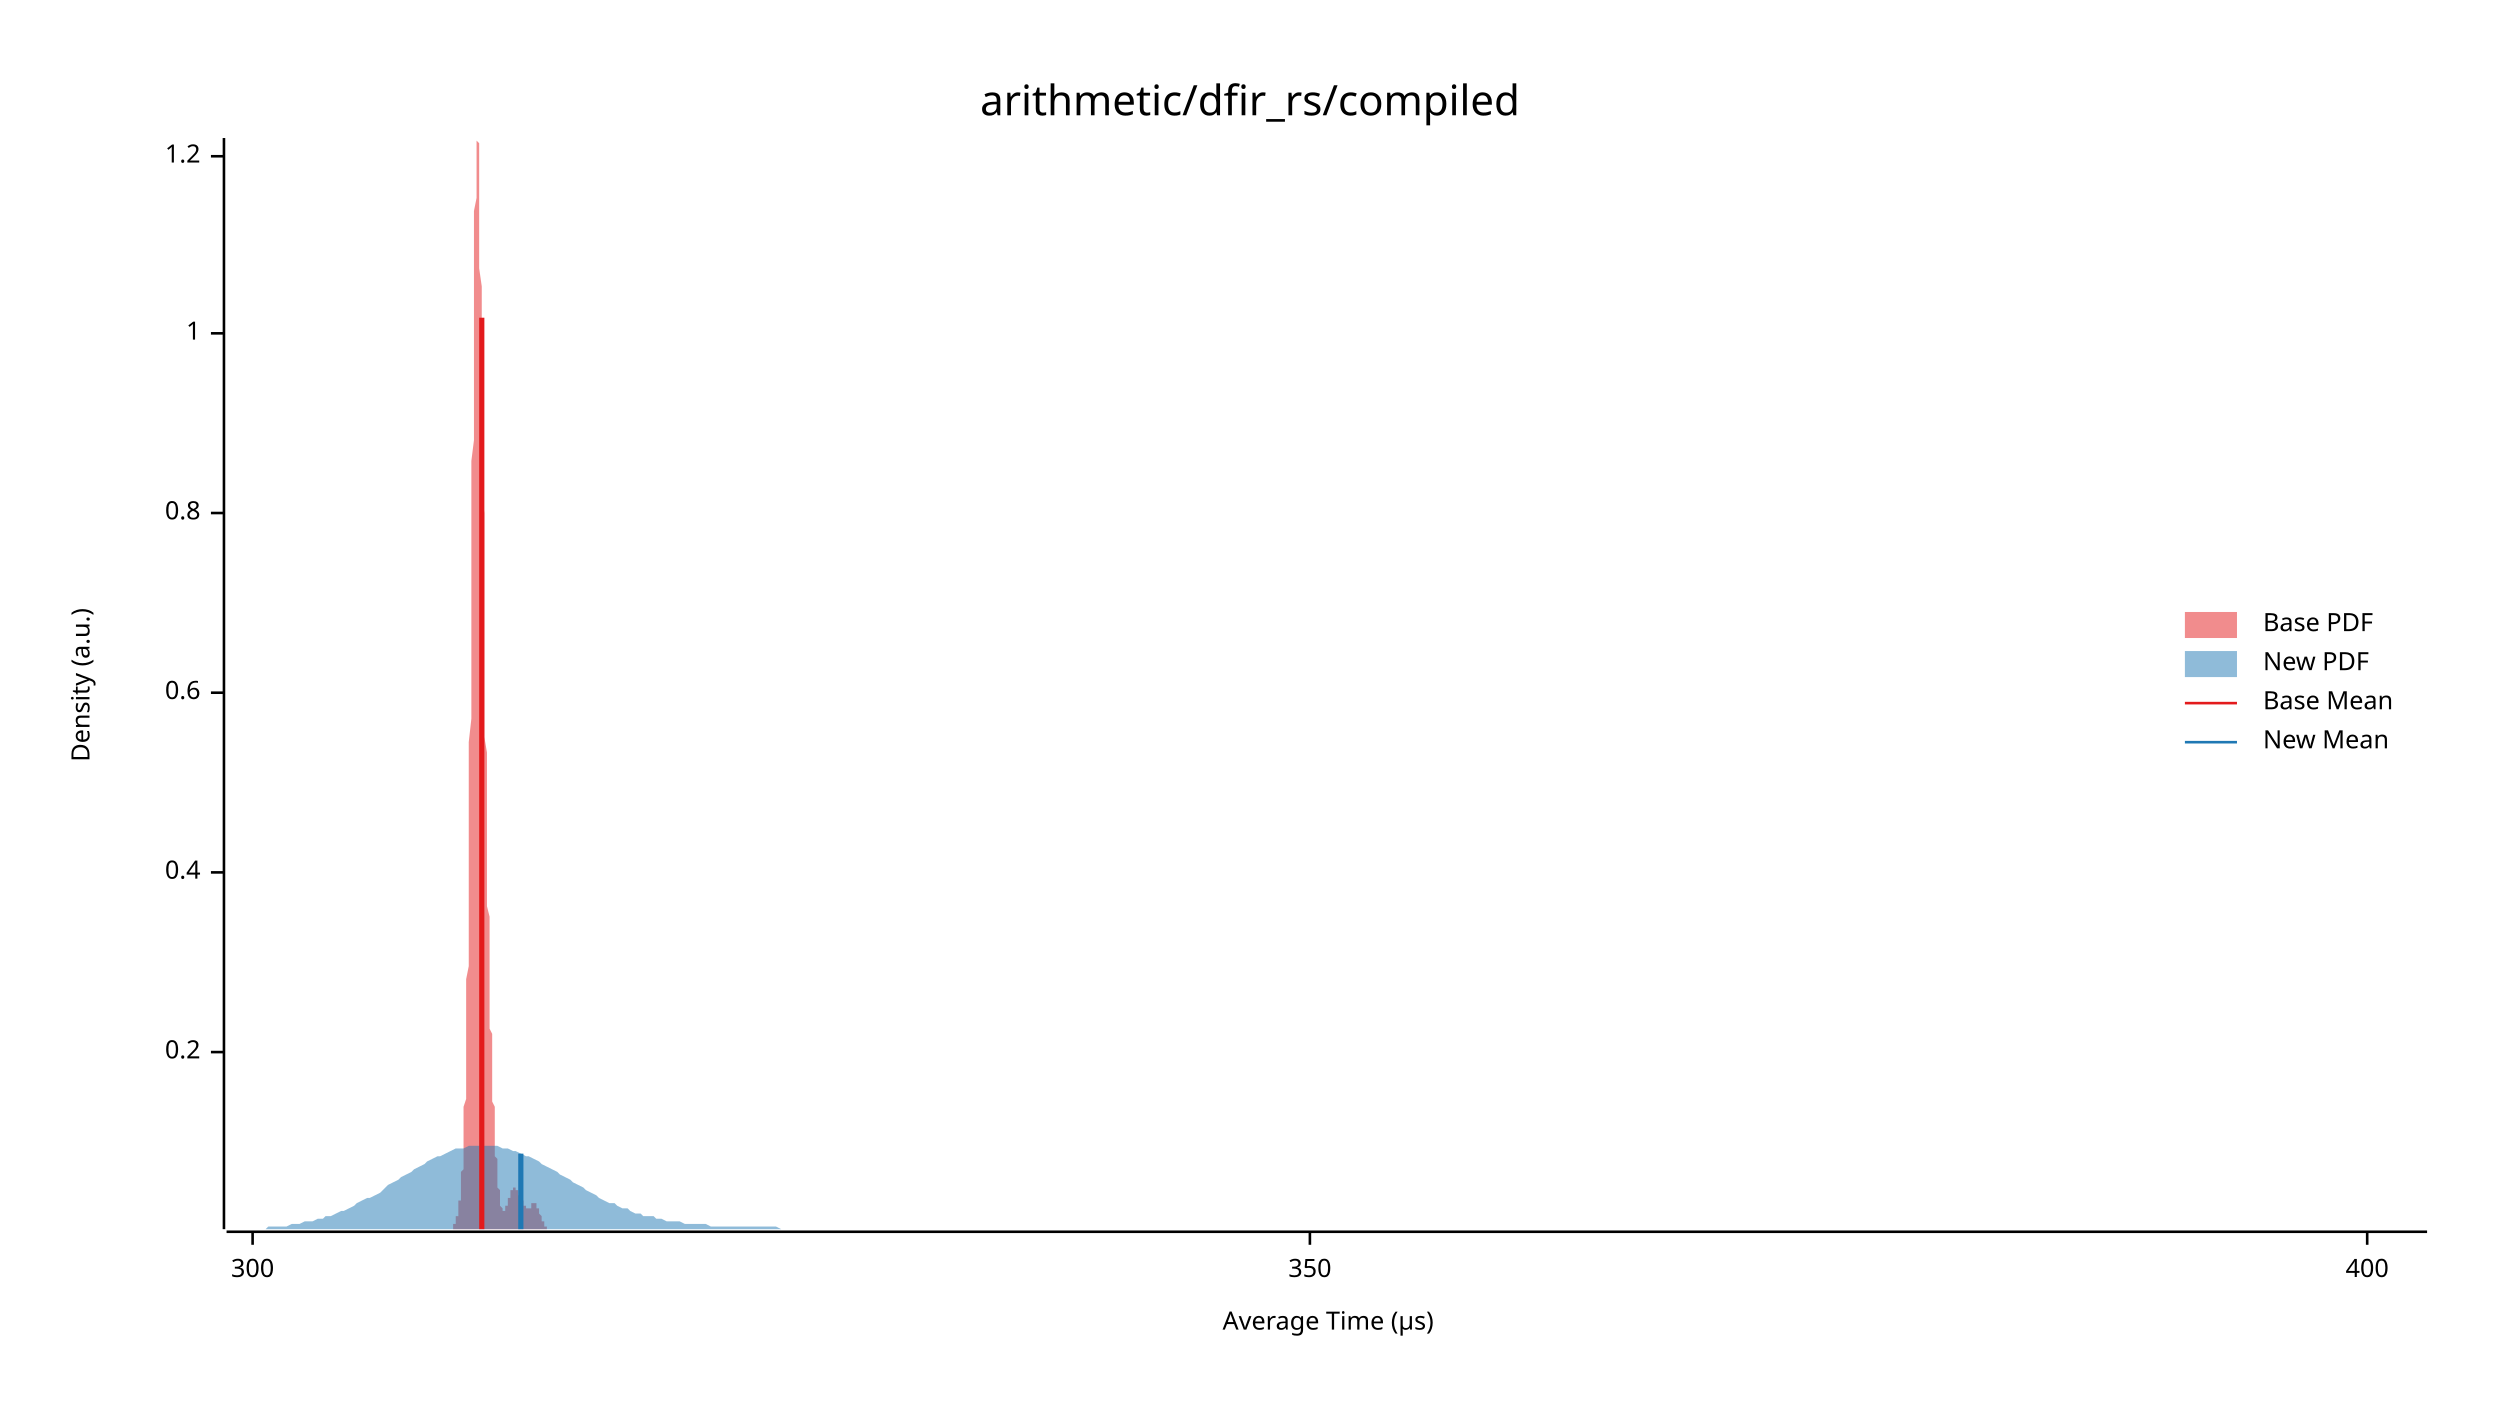
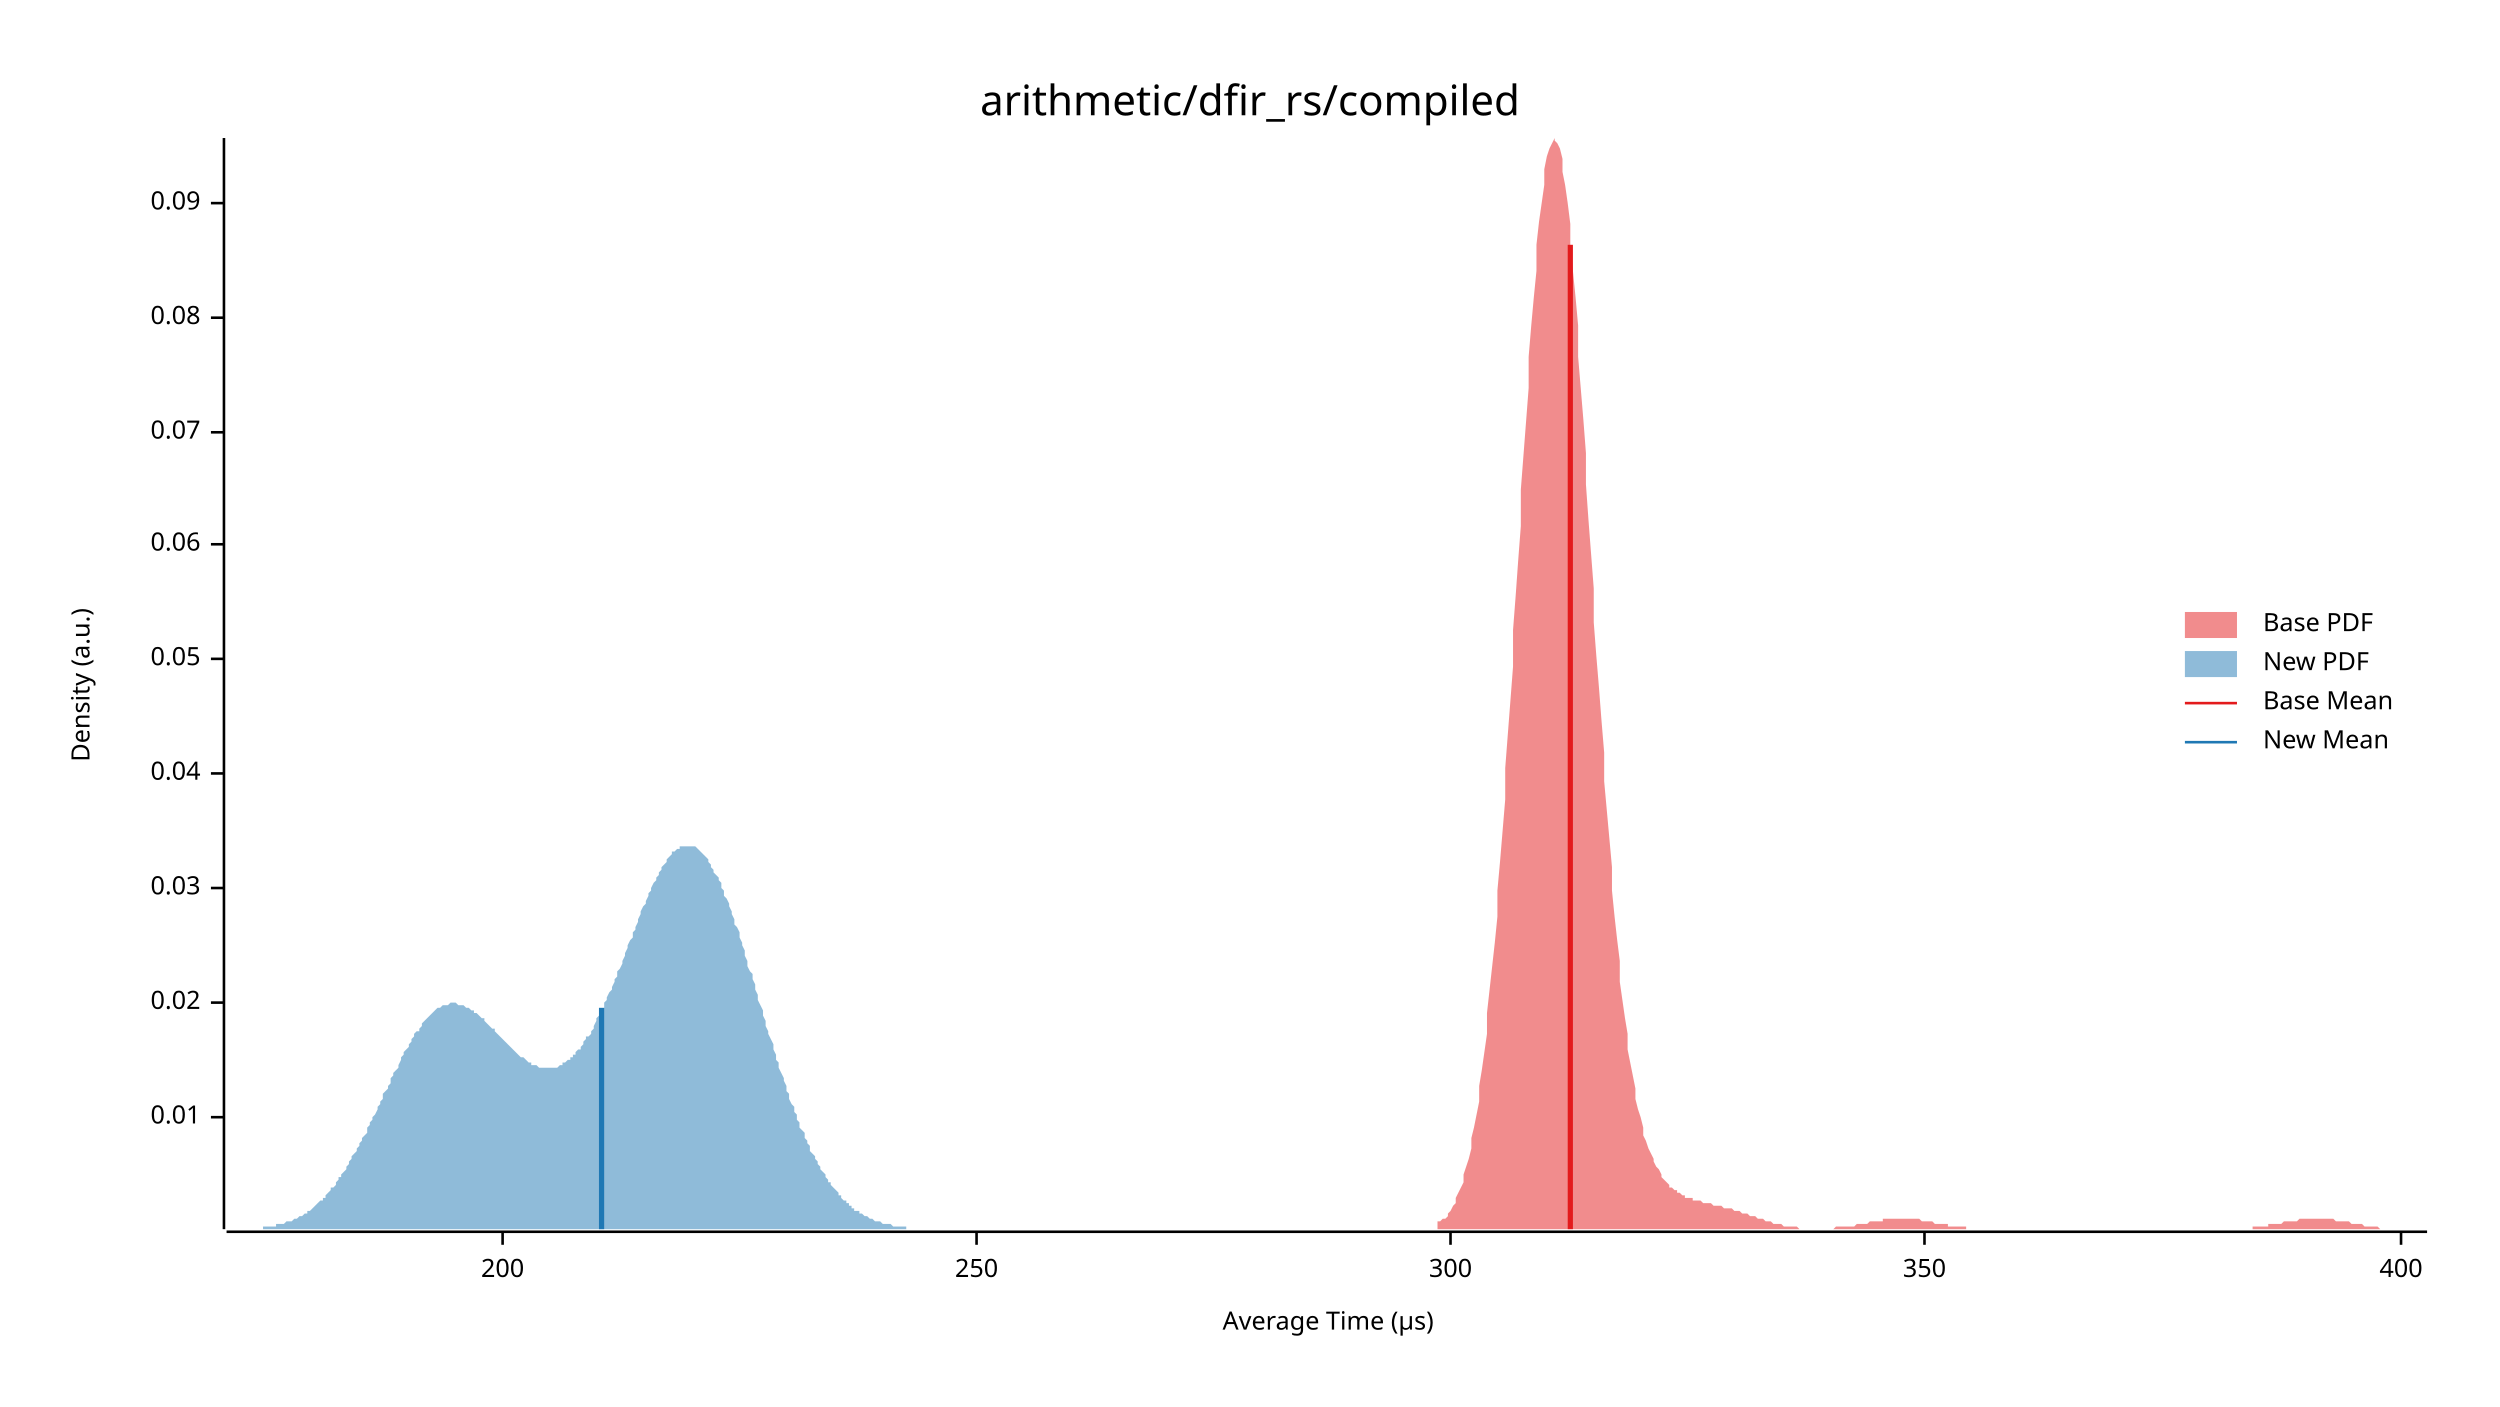
<svg xmlns="http://www.w3.org/2000/svg" width="960" height="540" viewBox="0 0 960 540">
  <text x="480" y="32" dy="0.76em" text-anchor="middle" font-family="sans-serif" font-size="16.129" opacity="1" fill="#000000">
arithmetic/dfir_rs/compiled
</text>
  <text x="27" y="263" dy="0.76em" text-anchor="middle" font-family="sans-serif" font-size="9.677" opacity="1" fill="#000000" transform="rotate(270, 27, 263)">
Density (a.u.)
</text>
  <text x="510" y="513" dy="-0.5ex" text-anchor="middle" font-family="sans-serif" font-size="9.677" opacity="1" fill="#000000">
Average Time (µs)
</text>
  <polyline fill="none" opacity="1" stroke="#000000" stroke-width="1" points="86,53 86,472 " />
-   <text x="77" y="404" dy="0.5ex" text-anchor="end" font-family="sans-serif" font-size="9.677" opacity="1" fill="#000000">
- 0.2
+   <text x="77" y="429" dy="0.5ex" text-anchor="end" font-family="sans-serif" font-size="9.677" opacity="1" fill="#000000">
+ 0.01
</text>
-   <polyline fill="none" opacity="1" stroke="#000000" stroke-width="1" points="81,404 86,404 " />
-   <text x="77" y="335" dy="0.5ex" text-anchor="end" font-family="sans-serif" font-size="9.677" opacity="1" fill="#000000">
- 0.4
+   <polyline fill="none" opacity="1" stroke="#000000" stroke-width="1" points="81,429 86,429 " />
+   <text x="77" y="385" dy="0.5ex" text-anchor="end" font-family="sans-serif" font-size="9.677" opacity="1" fill="#000000">
+ 0.02
</text>
-   <polyline fill="none" opacity="1" stroke="#000000" stroke-width="1" points="81,335 86,335 " />
-   <text x="77" y="266" dy="0.5ex" text-anchor="end" font-family="sans-serif" font-size="9.677" opacity="1" fill="#000000">
- 0.6
+   <polyline fill="none" opacity="1" stroke="#000000" stroke-width="1" points="81,385 86,385 " />
+   <text x="77" y="341" dy="0.5ex" text-anchor="end" font-family="sans-serif" font-size="9.677" opacity="1" fill="#000000">
+ 0.03
</text>
-   <polyline fill="none" opacity="1" stroke="#000000" stroke-width="1" points="81,266 86,266 " />
-   <text x="77" y="197" dy="0.5ex" text-anchor="end" font-family="sans-serif" font-size="9.677" opacity="1" fill="#000000">
- 0.8
+   <polyline fill="none" opacity="1" stroke="#000000" stroke-width="1" points="81,341 86,341 " />
+   <text x="77" y="297" dy="0.5ex" text-anchor="end" font-family="sans-serif" font-size="9.677" opacity="1" fill="#000000">
+ 0.04
</text>
-   <polyline fill="none" opacity="1" stroke="#000000" stroke-width="1" points="81,197 86,197 " />
-   <text x="77" y="128" dy="0.5ex" text-anchor="end" font-family="sans-serif" font-size="9.677" opacity="1" fill="#000000">
- 1
+   <polyline fill="none" opacity="1" stroke="#000000" stroke-width="1" points="81,297 86,297 " />
+   <text x="77" y="253" dy="0.5ex" text-anchor="end" font-family="sans-serif" font-size="9.677" opacity="1" fill="#000000">
+ 0.05
</text>
-   <polyline fill="none" opacity="1" stroke="#000000" stroke-width="1" points="81,128 86,128 " />
-   <text x="77" y="60" dy="0.5ex" text-anchor="end" font-family="sans-serif" font-size="9.677" opacity="1" fill="#000000">
- 1.2
+   <polyline fill="none" opacity="1" stroke="#000000" stroke-width="1" points="81,253 86,253 " />
+   <text x="77" y="209" dy="0.5ex" text-anchor="end" font-family="sans-serif" font-size="9.677" opacity="1" fill="#000000">
+ 0.06
</text>
-   <polyline fill="none" opacity="1" stroke="#000000" stroke-width="1" points="81,60 86,60 " />
+   <polyline fill="none" opacity="1" stroke="#000000" stroke-width="1" points="81,209 86,209 " />
+   <text x="77" y="166" dy="0.5ex" text-anchor="end" font-family="sans-serif" font-size="9.677" opacity="1" fill="#000000">
+ 0.07
+ </text>
+   <polyline fill="none" opacity="1" stroke="#000000" stroke-width="1" points="81,166 86,166 " />
+   <text x="77" y="122" dy="0.5ex" text-anchor="end" font-family="sans-serif" font-size="9.677" opacity="1" fill="#000000">
+ 0.08
+ </text>
+   <polyline fill="none" opacity="1" stroke="#000000" stroke-width="1" points="81,122 86,122 " />
+   <text x="77" y="78" dy="0.5ex" text-anchor="end" font-family="sans-serif" font-size="9.677" opacity="1" fill="#000000">
+ 0.09
+ </text>
+   <polyline fill="none" opacity="1" stroke="#000000" stroke-width="1" points="81,78 86,78 " />
  <polyline fill="none" opacity="1" stroke="#000000" stroke-width="1" points="87,473 932,473 " />
-   <text x="97" y="483" dy="0.76em" text-anchor="middle" font-family="sans-serif" font-size="9.677" opacity="1" fill="#000000">
+   <text x="193" y="483" dy="0.76em" text-anchor="middle" font-family="sans-serif" font-size="9.677" opacity="1" fill="#000000">
+ 200
+ </text>
+   <polyline fill="none" opacity="1" stroke="#000000" stroke-width="1" points="193,473 193,478 " />
+   <text x="375" y="483" dy="0.76em" text-anchor="middle" font-family="sans-serif" font-size="9.677" opacity="1" fill="#000000">
+ 250
+ </text>
+   <polyline fill="none" opacity="1" stroke="#000000" stroke-width="1" points="375,473 375,478 " />
+   <text x="557" y="483" dy="0.76em" text-anchor="middle" font-family="sans-serif" font-size="9.677" opacity="1" fill="#000000">
300
</text>
-   <polyline fill="none" opacity="1" stroke="#000000" stroke-width="1" points="97,473 97,478 " />
-   <text x="503" y="483" dy="0.76em" text-anchor="middle" font-family="sans-serif" font-size="9.677" opacity="1" fill="#000000">
+   <polyline fill="none" opacity="1" stroke="#000000" stroke-width="1" points="557,473 557,478 " />
+   <text x="739" y="483" dy="0.76em" text-anchor="middle" font-family="sans-serif" font-size="9.677" opacity="1" fill="#000000">
350
</text>
-   <polyline fill="none" opacity="1" stroke="#000000" stroke-width="1" points="503,473 503,478 " />
-   <text x="909" y="483" dy="0.76em" text-anchor="middle" font-family="sans-serif" font-size="9.677" opacity="1" fill="#000000">
+   <polyline fill="none" opacity="1" stroke="#000000" stroke-width="1" points="739,473 739,478 " />
+   <text x="922" y="483" dy="0.76em" text-anchor="middle" font-family="sans-serif" font-size="9.677" opacity="1" fill="#000000">
400
</text>
-   <polyline fill="none" opacity="1" stroke="#000000" stroke-width="1" points="909,473 909,478 " />
-   <polygon opacity="0.5" fill="#E31A1C" points="172,472 172,472 172,472 172,472 172,472 172,472 172,472 173,472 173,472 173,472 173,472 173,472 173,472 173,472 173,472 173,472 173,472 173,472 173,472 174,472 174,472 174,472 174,472 174,471 174,471 174,471 174,471 174,471 174,471 174,471 174,471 174,470 175,470 175,470 175,470 175,470 175,469 175,469 175,469 175,469 175,468 175,468 175,468 175,467 176,467 176,467 176,466 176,466 176,466 176,465 176,465 176,464 176,464 176,463 176,463 176,462 176,461 177,461 177,460 177,459 177,458 177,458 177,457 177,456 177,455 177,454 177,453 177,452 177,450 178,449 178,448 178,446 178,445 178,443 178,441 178,439 178,437 178,435 178,433 178,430 178,428 178,425 179,422 179,419 179,416 179,412 179,408 179,404 179,400 179,396 179,391 179,387 179,381 179,376 180,371 180,365 180,359 180,352 180,346 180,339 180,332 180,325 180,317 180,309 180,301 180,293 180,285 181,276 181,268 181,259 181,250 181,241 181,232 181,223 181,214 181,205 181,195 181,186 181,177 182,169 182,160 182,151 182,143 182,135 182,127 182,119 182,112 182,105 182,98 182,92 182,86 182,81 183,76 183,71 183,67 183,64 183,61 183,58 183,56 183,55 183,54 183,53 183,54 183,54 184,55 184,57 184,59 184,62 184,65 184,68 184,72 184,76 184,81 184,86 184,92 184,97 184,103 185,110 185,116 185,123 185,130 185,137 185,144 185,152 185,159 185,167 185,174 185,182 185,190 186,197 186,205 186,213 186,220 186,228 186,235 186,242 186,249 186,256 186,263 186,270 186,277 186,283 187,289 187,295 187,301 187,307 187,313 187,318 187,324 187,329 187,334 187,339 187,343 187,348 188,352 188,356 188,361 188,365 188,368 188,372 188,376 188,379 188,382 188,386 188,389 188,392 188,395 189,397 189,400 189,403 189,405 189,408 189,410 189,412 189,415 189,417 189,419 189,421 189,423 190,425 190,427 190,428 190,430 190,432 190,433 190,435 190,437 190,438 190,440 190,441 190,442 190,444 191,445 191,446 191,447 191,448 191,449 191,451 191,452 191,453 191,453 191,454 191,455 191,456 192,457 192,458 192,458 192,459 192,460 192,460 192,461 192,461 192,462 192,462 192,463 192,463 192,463 193,464 193,464 193,464 193,464 193,465 193,465 193,465 193,465 193,465 193,465 193,465 193,465 194,465 194,465 194,465 194,465 194,465 194,464 194,464 194,464 194,464 194,464 194,463 194,463 194,463 195,463 195,462 195,462 195,462 195,462 195,461 195,461 195,461 195,461 195,460 195,460 195,460 196,460 196,459 196,459 196,459 196,459 196,458 196,458 196,458 196,458 196,458 196,457 196,457 196,457 197,457 197,457 197,457 197,457 197,457 197,457 197,457 197,457 197,457 197,456 197,456 197,456 198,456 198,456 198,456 198,456 198,457 198,457 198,457 198,457 198,457 198,457 198,457 198,457 198,457 199,457 199,457 199,457 199,457 199,458 199,458 199,458 199,458 199,458 199,458 199,458 199,459 200,459 200,459 200,459 200,459 200,459 200,460 200,460 200,460 200,460 200,461 200,461 200,461 200,461 201,461 201,462 201,462 201,462 201,462 201,462 201,463 201,463 201,463 201,463 201,463 201,463 202,463 202,464 202,464 202,464 202,464 202,464 202,464 202,464 202,464 202,464 202,464 202,464 202,464 203,464 203,464 203,464 203,464 203,464 203,464 203,464 203,464 203,464 203,464 203,464 203,464 204,464 204,463 204,463 204,463 204,463 204,463 204,463 204,463 204,463 204,463 204,463 204,462 204,462 205,462 205,462 205,462 205,462 205,462 205,462 205,462 205,462 205,462 205,462 205,462 205,462 206,462 206,462 206,462 206,463 206,463 206,463 206,463 206,463 206,463 206,463 206,463 206,464 206,464 207,464 207,464 207,464 207,465 207,465 207,465 207,465 207,465 207,466 207,466 207,466 207,466 208,467 208,467 208,467 208,467 208,467 208,468 208,468 208,468 208,468 208,469 208,469 208,469 209,469 209,469 209,470 209,470 209,470 209,470 209,470 209,470 209,470 209,471 209,471 209,471 209,471 210,471 210,471 210,471 210,471 210,471 210,472 210,472 210,472 210,472 210,472 210,472 210,472 211,472 211,472 211,472 211,472 211,472 211,472 211,472 211,472 211,472 211,472 211,472 211,472 211,472 212,472 212,472 212,472 212,472 212,472 212,472 212,472 172,472 " />
-   <polygon opacity="0.5" fill="#1F78B4" points="87,472 88,472 90,472 92,472 93,472 95,472 97,472 98,472 100,472 102,472 103,471 105,471 107,471 109,471 110,471 112,470 114,470 115,470 117,469 119,469 120,469 122,468 124,468 125,467 127,467 129,466 131,465 132,465 134,464 136,463 137,462 139,461 141,460 142,460 144,459 146,458 147,457 149,455 151,454 153,453 154,452 156,451 158,450 159,449 161,448 163,447 164,446 166,445 168,444 169,444 171,443 173,442 175,441 176,441 178,441 180,440 181,440 183,440 185,440 186,440 188,440 190,440 191,440 193,441 195,441 197,442 198,442 200,443 202,444 203,444 205,445 207,446 208,447 210,448 212,449 214,450 215,451 217,452 219,453 220,454 222,455 224,456 225,457 227,458 229,459 230,460 232,461 234,462 236,462 237,463 239,464 241,464 242,465 244,466 246,466 247,467 249,467 251,467 252,468 254,468 256,469 258,469 259,469 261,469 263,470 264,470 266,470 268,470 269,470 271,470 273,471 274,471 276,471 278,471 280,471 281,471 283,471 285,471 286,471 288,471 290,471 291,471 293,471 295,471 296,471 298,471 300,472 302,472 303,472 305,472 307,472 308,472 310,472 312,472 313,472 315,472 317,472 318,472 320,472 322,472 324,472 325,472 327,472 329,472 330,472 332,472 334,472 335,472 337,472 339,472 341,472 342,472 344,472 346,472 347,472 349,472 351,472 352,472 354,472 356,472 357,472 359,472 361,472 363,472 364,472 366,472 368,472 369,472 371,472 373,472 374,472 376,472 378,472 379,472 381,472 383,472 385,472 386,472 388,472 390,472 391,472 393,472 395,472 396,472 398,472 400,472 401,472 403,472 405,472 407,472 408,472 410,472 412,472 413,472 415,472 417,472 418,472 420,472 422,472 423,472 425,472 427,472 429,472 430,472 432,472 434,472 435,472 437,472 439,472 440,472 442,472 444,472 445,472 447,472 449,472 451,472 452,472 454,472 456,472 457,472 459,472 461,472 462,472 464,472 466,472 468,472 469,472 471,472 473,472 474,472 476,472 478,472 479,472 481,472 483,472 484,472 486,472 488,472 490,472 491,472 493,472 495,472 496,472 498,472 500,472 501,472 503,472 505,472 506,472 508,472 510,472 512,472 513,472 515,472 517,472 518,472 520,472 522,472 523,472 525,472 527,472 528,472 530,472 532,472 534,472 535,472 537,472 539,472 540,472 542,472 544,472 545,472 547,472 549,472 550,472 552,472 554,472 556,472 557,472 559,472 561,472 562,472 564,472 566,472 567,472 569,472 571,472 573,472 574,472 576,472 578,472 579,472 581,472 583,472 584,472 586,472 588,472 589,472 591,472 593,472 595,472 596,472 598,472 600,472 601,472 603,472 605,472 606,472 608,472 610,472 611,472 613,472 615,472 617,472 618,472 620,472 622,472 623,472 625,472 627,472 628,472 630,472 632,472 633,472 635,472 637,472 639,472 640,472 642,472 644,472 645,472 647,472 649,472 650,472 652,472 654,472 655,472 657,472 659,472 661,472 662,472 664,472 666,472 667,472 669,472 671,472 672,472 674,472 676,472 677,472 679,472 681,472 683,472 684,472 686,472 688,472 689,472 691,472 693,472 694,472 696,472 698,472 700,472 701,472 703,472 705,472 706,472 708,472 710,472 711,472 713,472 715,472 716,472 718,472 720,472 722,472 723,472 725,472 727,472 728,472 730,472 732,472 733,472 735,472 737,472 738,472 740,472 742,472 744,472 745,472 747,472 749,472 750,472 752,472 754,472 755,472 757,472 759,472 760,472 762,472 764,472 766,472 767,472 769,472 771,472 772,472 774,472 776,472 777,472 779,472 781,472 782,472 784,472 786,472 788,472 789,472 791,472 793,472 794,472 796,472 798,472 799,472 801,472 803,472 804,472 806,472 808,472 810,472 811,472 813,472 815,472 816,472 818,472 820,472 821,472 823,472 825,472 827,472 828,472 830,472 832,472 833,472 835,472 837,472 838,472 840,472 842,472 843,472 845,472 847,472 849,472 850,472 852,472 854,472 855,472 857,472 859,472 860,472 862,472 864,472 865,472 867,472 869,472 871,472 872,472 874,472 876,472 877,472 879,472 881,472 882,472 884,472 886,472 887,472 889,472 891,472 893,472 894,472 896,472 898,472 899,472 901,472 903,472 904,472 906,472 908,472 909,472 911,472 913,472 915,472 916,472 918,472 920,472 921,472 923,472 925,472 926,472 928,472 930,472 932,472 932,472 87,472 " />
-   <polyline fill="none" opacity="1" stroke="#E31A1C" stroke-width="2" points="185,472 185,122 " />
-   <polyline fill="none" opacity="1" stroke="#1F78B4" stroke-width="2" points="200,472 200,443 " />
+   <polyline fill="none" opacity="1" stroke="#000000" stroke-width="1" points="922,473 922,478 " />
+   <polygon opacity="0.5" fill="#E31A1C" points="552,469 553,469 554,468 555,468 556,467 556,466 557,465 558,463 559,462 559,460 560,458 561,456 562,454 562,451 563,448 564,445 565,441 565,437 566,433 567,428 568,423 568,417 569,411 570,404 571,397 571,389 572,380 573,371 574,362 575,352 575,342 576,331 577,319 578,307 578,295 579,282 580,269 581,256 581,242 582,229 583,215 584,202 584,188 585,175 586,162 587,149 587,137 588,125 589,114 590,104 590,94 591,85 592,78 593,71 593,65 594,60 595,57 596,55 597,53 597,54 598,55 599,57 600,61 600,66 601,71 602,78 603,86 603,95 604,104 605,114 606,125 606,137 607,149 608,161 609,174 609,186 610,200 611,213 612,226 612,239 613,252 614,264 615,277 616,289 616,300 617,311 618,322 619,333 619,342 620,352 621,361 622,369 622,377 623,384 624,391 625,397 625,403 626,408 627,413 628,418 628,422 629,426 630,429 631,433 631,436 632,438 633,441 634,443 635,445 635,446 636,448 637,449 638,451 638,452 639,453 640,454 641,455 641,456 642,456 643,457 644,457 644,458 645,458 646,459 647,459 647,460 648,460 649,460 650,460 650,461 651,461 652,461 653,461 653,461 654,462 655,462 656,462 657,462 657,462 658,463 659,463 660,463 660,463 661,463 662,464 663,464 663,464 664,464 665,464 666,465 666,465 667,465 668,465 669,466 669,466 670,466 671,466 672,467 672,467 673,467 674,467 675,468 676,468 676,468 677,468 678,469 679,469 679,469 680,469 681,470 682,470 682,470 683,470 684,470 685,471 685,471 686,471 687,471 688,471 688,471 689,471 690,471 691,472 691,472 692,472 693,472 694,472 695,472 695,472 696,472 697,472 698,472 698,472 699,472 700,472 701,472 701,472 702,472 703,472 704,472 704,472 705,471 706,471 707,471 707,471 708,471 709,471 710,471 710,471 711,471 712,471 713,470 714,470 714,470 715,470 716,470 717,470 717,470 718,469 719,469 720,469 720,469 721,469 722,469 723,469 723,468 724,468 725,468 726,468 726,468 727,468 728,468 729,468 729,468 730,468 731,468 732,468 732,468 733,468 734,468 735,468 736,468 736,468 737,468 738,469 739,469 739,469 740,469 741,469 742,469 742,469 743,470 744,470 745,470 745,470 746,470 747,470 748,470 748,471 749,471 750,471 751,471 751,471 752,471 753,471 754,471 755,471 755,472 756,472 757,472 758,472 758,472 759,472 760,472 761,472 761,472 762,472 763,472 764,472 764,472 765,472 766,472 767,472 767,472 768,472 769,472 770,472 770,472 771,472 772,472 773,472 774,472 774,472 775,472 776,472 777,472 777,472 778,472 779,472 780,472 780,472 781,472 782,472 783,472 783,472 784,472 785,472 786,472 786,472 787,472 788,472 789,472 789,472 790,472 791,472 792,472 792,472 793,472 794,472 795,472 796,472 796,472 797,472 798,472 799,472 799,472 800,472 801,472 802,472 802,472 803,472 804,472 805,472 805,472 806,472 807,472 808,472 808,472 809,472 810,472 811,472 811,472 812,472 813,472 814,472 815,472 815,472 816,472 817,472 818,472 818,472 819,472 820,472 821,472 821,472 822,472 823,472 824,472 824,472 825,472 826,472 827,472 827,472 828,472 829,472 830,472 830,472 831,472 832,472 833,472 834,472 834,472 835,472 836,472 837,472 837,472 838,472 839,472 840,472 840,472 841,472 842,472 843,472 843,472 844,472 845,472 846,472 846,472 847,472 848,472 849,472 849,472 850,472 851,472 852,472 853,472 853,472 854,472 855,472 856,472 856,472 857,472 858,472 859,472 859,472 860,472 861,472 862,472 862,472 863,472 864,472 865,472 865,471 866,471 867,471 868,471 868,471 869,471 870,471 871,471 871,470 872,470 873,470 874,470 875,470 875,470 876,470 877,469 878,469 878,469 879,469 880,469 881,469 881,469 882,469 883,468 884,468 884,468 885,468 886,468 887,468 887,468 888,468 889,468 890,468 890,468 891,468 892,468 893,468 894,468 894,468 895,468 896,468 897,469 897,469 898,469 899,469 900,469 900,469 901,469 902,469 903,470 903,470 904,470 905,470 906,470 906,470 907,470 908,471 909,471 909,471 910,471 911,471 912,471 913,471 913,471 914,472 915,472 916,472 916,472 917,472 918,472 919,472 919,472 920,472 921,472 922,472 922,472 923,472 924,472 925,472 925,472 926,472 927,472 928,472 928,472 929,472 930,472 931,472 932,472 932,472 552,472 " />
+   <polygon opacity="0.5" fill="#1F78B4" points="87,472 87,472 88,472 88,472 89,472 89,472 90,472 90,472 91,472 92,472 92,472 93,472 93,472 94,472 94,472 95,472 96,472 96,472 97,472 97,472 98,472 98,472 99,472 100,472 100,472 101,472 101,471 102,471 102,471 103,471 104,471 104,471 105,471 105,471 106,471 106,470 107,470 108,470 108,470 109,470 109,470 110,469 110,469 111,469 112,469 112,469 113,468 113,468 114,468 114,468 115,467 116,467 116,467 117,466 117,466 118,466 118,465 119,465 120,464 120,464 121,463 121,463 122,462 122,462 123,461 124,461 124,460 125,460 125,459 126,458 126,458 127,457 127,456 128,456 129,455 129,454 130,453 130,452 131,452 131,451 132,450 133,449 133,448 134,447 134,446 135,445 135,444 136,443 137,442 137,441 138,440 138,439 139,438 139,437 140,436 141,435 141,433 142,432 142,431 143,430 143,429 144,428 145,426 145,425 146,424 146,423 147,422 147,420 148,419 149,418 149,417 150,416 150,414 151,413 151,412 152,411 153,410 153,409 154,407 154,406 155,405 155,404 156,403 157,402 157,401 158,400 158,399 159,398 159,397 160,396 161,396 161,395 162,394 162,393 163,392 163,392 164,391 165,390 165,390 166,389 166,389 167,388 167,388 168,387 168,387 169,387 170,386 170,386 171,386 171,386 172,386 172,386 173,385 174,385 174,385 175,385 175,385 176,386 176,386 177,386 178,386 178,386 179,387 179,387 180,387 180,387 181,388 182,388 182,389 183,389 183,389 184,390 184,390 185,391 186,391 186,392 187,393 187,393 188,394 188,394 189,395 190,395 190,396 191,397 191,397 192,398 192,398 193,399 194,400 194,400 195,401 195,401 196,402 196,402 197,403 198,404 198,404 199,405 199,405 200,406 200,406 201,406 202,407 202,407 203,408 203,408 204,408 204,409 205,409 206,409 206,409 207,410 207,410 208,410 208,410 209,410 209,410 210,410 211,410 211,410 212,410 212,410 213,410 213,410 214,410 215,409 215,409 216,409 216,408 217,408 217,408 218,407 219,407 219,406 220,406 220,405 221,405 221,404 222,403 223,403 223,402 224,401 224,400 225,399 225,398 226,398 227,397 227,396 228,395 228,394 229,392 229,391 230,390 231,389 231,388 232,387 232,385 233,384 233,383 234,381 235,380 235,379 236,377 236,376 237,375 237,373 238,372 239,370 239,369 240,367 240,366 241,364 241,363 242,361 243,360 243,358 244,357 244,356 245,354 245,353 246,351 246,350 247,348 248,347 248,346 249,344 249,343 250,342 250,341 251,339 252,338 252,337 253,336 253,335 254,334 254,333 255,332 256,331 256,330 257,329 257,329 258,328 258,327 259,327 260,326 260,326 261,326 261,325 262,325 262,325 263,325 264,325 264,325 265,325 265,325 266,325 266,325 267,325 268,326 268,326 269,327 269,327 270,328 270,328 271,329 272,330 272,331 273,332 273,333 274,334 274,335 275,336 276,337 276,338 277,339 277,341 278,342 278,344 279,345 280,347 280,348 281,350 281,351 282,353 282,355 283,356 284,358 284,360 285,362 285,363 286,365 286,367 287,369 287,371 288,373 289,374 289,376 290,378 290,380 291,382 291,384 292,386 293,388 293,390 294,392 294,394 295,396 295,397 296,399 297,401 297,403 298,405 298,407 299,408 299,410 300,412 301,414 301,415 302,417 302,419 303,420 303,422 304,424 305,425 305,427 306,428 306,430 307,431 307,433 308,434 309,435 309,437 310,438 310,439 311,440 311,442 312,443 313,444 313,445 314,446 314,447 315,448 315,449 316,450 317,451 317,452 318,453 318,454 319,454 319,455 320,456 321,457 321,457 322,458 322,459 323,459 323,460 324,461 325,461 325,462 326,462 326,463 327,463 327,464 328,464 328,465 329,465 330,465 330,466 331,466 331,466 332,467 332,467 333,467 334,468 334,468 335,468 335,468 336,469 336,469 337,469 338,469 338,469 339,470 339,470 340,470 340,470 341,470 342,470 342,470 343,471 343,471 344,471 344,471 345,471 346,471 346,471 347,471 347,471 348,471 348,472 349,472 350,472 350,472 351,472 351,472 352,472 352,472 353,472 354,472 354,472 355,472 355,472 356,472 356,472 357,472 358,472 358,472 359,472 359,472 360,472 360,472 361,472 362,472 362,472 363,472 363,472 364,472 364,472 365,472 366,472 366,472 367,472 367,472 368,472 368,472 369,472 369,472 370,472 371,472 371,472 87,472 " />
+   <polyline fill="none" opacity="1" stroke="#E31A1C" stroke-width="2" points="603,472 603,94 " />
+   <polyline fill="none" opacity="1" stroke="#1F78B4" stroke-width="2" points="231,472 231,387 " />
  <text x="869" y="235" dy="0.76em" text-anchor="start" font-family="sans-serif" font-size="9.677" opacity="1" fill="#000000">
Base PDF
</text>
  <text x="869" y="250" dy="0.76em" text-anchor="start" font-family="sans-serif" font-size="9.677" opacity="1" fill="#000000">
New PDF
</text>
  <text x="869" y="265" dy="0.76em" text-anchor="start" font-family="sans-serif" font-size="9.677" opacity="1" fill="#000000">
Base Mean
</text>
  <text x="869" y="280" dy="0.76em" text-anchor="start" font-family="sans-serif" font-size="9.677" opacity="1" fill="#000000">
New Mean
</text>
  <rect x="839" y="235" width="20" height="10" opacity="0.5" fill="#E31A1C" stroke="none" />
  <rect x="839" y="250" width="20" height="10" opacity="0.5" fill="#1F78B4" stroke="none" />
  <polyline fill="none" opacity="1" stroke="#E31A1C" stroke-width="1" points="839,270 859,270 " />
  <polyline fill="none" opacity="1" stroke="#1F78B4" stroke-width="1" points="839,285 859,285 " />
</svg>
